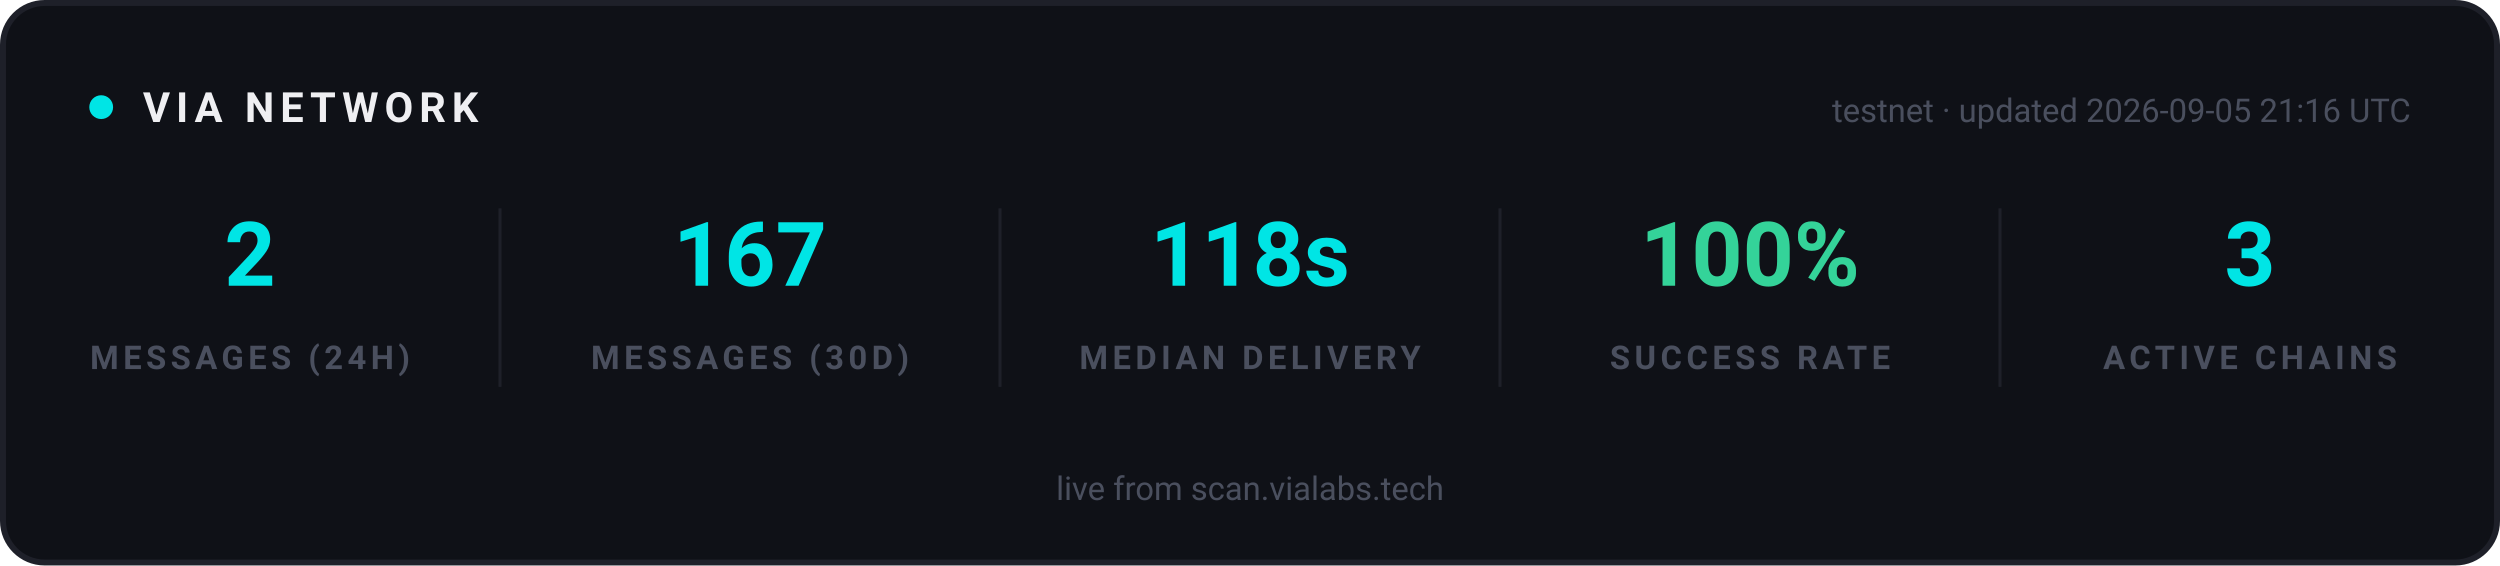
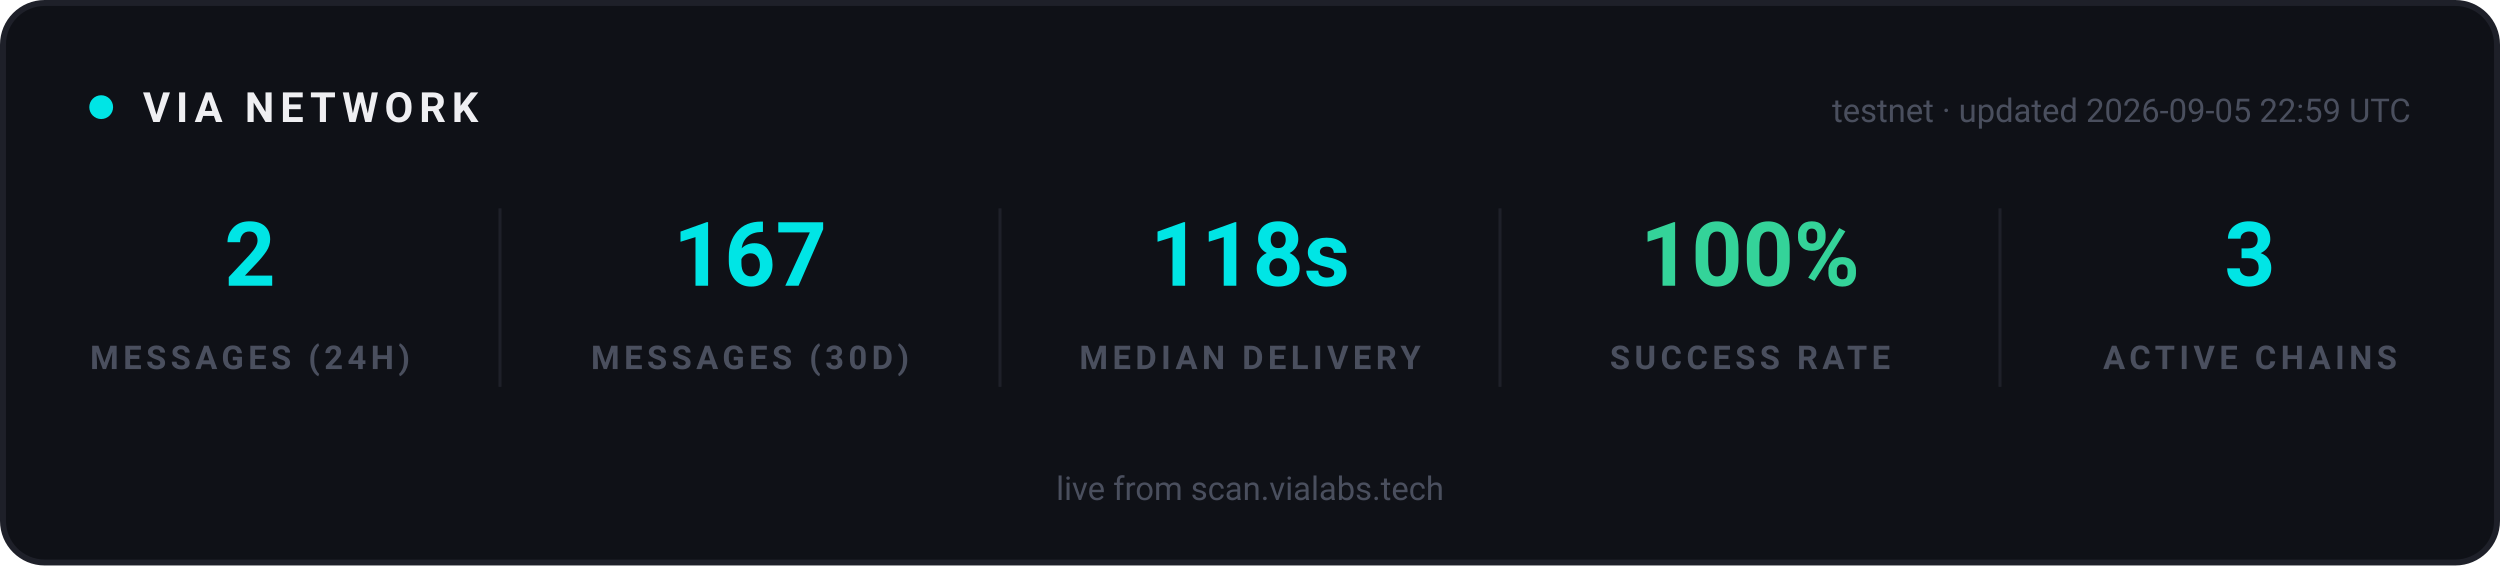
<svg xmlns="http://www.w3.org/2000/svg" width="840" height="190" viewBox="0 0 840 190" role="img" aria-label="VIA network statistics">
  <rect x="1" y="1" width="838" height="188" rx="14" fill="#0F1117" stroke="#1E2029" stroke-width="2" />
  <g font-family="-apple-system, 'Segoe UI', Ubuntu, Roboto, sans-serif">
    <circle cx="34" cy="36" r="4" fill="#00E5E5">
      <animate attributeName="opacity" values="1;0.25;1" dur="2s" repeatCount="indefinite" />
    </circle>
    <text x="48" y="41" font-size="14" font-weight="700" letter-spacing="2" fill="#EFEFF2">VIA NETWORK</text>
-     <text x="810" y="41" text-anchor="end" font-size="11" fill="#4A4F5E">testnet · updated 2026-09-05 21:16 UTC</text>
+     <text x="810" y="41" text-anchor="end" font-size="11" fill="#4A4F5E">testnet · updated 2026-09-05 22:59 UTC</text>
  </g>
  <g text-anchor="middle" font-family="-apple-system, 'Segoe UI', Ubuntu, Roboto, sans-serif">
    <text x="84" y="96" font-size="30" font-weight="700" fill="#00E5E5">2</text>
    <text x="84" y="124" font-size="11" font-weight="600" letter-spacing="1.5" fill="#4A4F5E">MESSAGES (24H)</text>
  </g>
  <g text-anchor="middle" font-family="-apple-system, 'Segoe UI', Ubuntu, Roboto, sans-serif">
    <text x="252" y="96" font-size="30" font-weight="700" fill="#00E5E5">167</text>
    <text x="252" y="124" font-size="11" font-weight="600" letter-spacing="1.5" fill="#4A4F5E">MESSAGES (30D)</text>
  </g>
  <line x1="168" y1="70" x2="168" y2="130" stroke="#1E2029" stroke-width="1" />
  <g text-anchor="middle" font-family="-apple-system, 'Segoe UI', Ubuntu, Roboto, sans-serif">
    <text x="420" y="96" font-size="30" font-weight="700" fill="#00E5E5">118s</text>
    <text x="420" y="124" font-size="11" font-weight="600" letter-spacing="1.5" fill="#4A4F5E">MEDIAN DELIVERY</text>
  </g>
  <line x1="336" y1="70" x2="336" y2="130" stroke="#1E2029" stroke-width="1" />
  <g text-anchor="middle" font-family="-apple-system, 'Segoe UI', Ubuntu, Roboto, sans-serif">
    <text x="588" y="96" font-size="30" font-weight="700" fill="#34D399">100%</text>
    <text x="588" y="124" font-size="11" font-weight="600" letter-spacing="1.5" fill="#4A4F5E">SUCCESS RATE</text>
  </g>
  <line x1="504" y1="70" x2="504" y2="130" stroke="#1E2029" stroke-width="1" />
  <g text-anchor="middle" font-family="-apple-system, 'Segoe UI', Ubuntu, Roboto, sans-serif">
    <text x="756" y="96" font-size="30" font-weight="700" fill="#00E5E5">3</text>
    <text x="756" y="124" font-size="11" font-weight="600" letter-spacing="1.5" fill="#4A4F5E">ACTIVE CHAINS</text>
  </g>
  <line x1="672" y1="70" x2="672" y2="130" stroke="#1E2029" stroke-width="1" />
  <g font-family="-apple-system, 'Segoe UI', Ubuntu, Roboto, sans-serif" text-anchor="middle">
    <text x="420" y="168" font-size="11" fill="#4A4F5E">live from scan.vialabs.tech</text>
  </g>
</svg>
